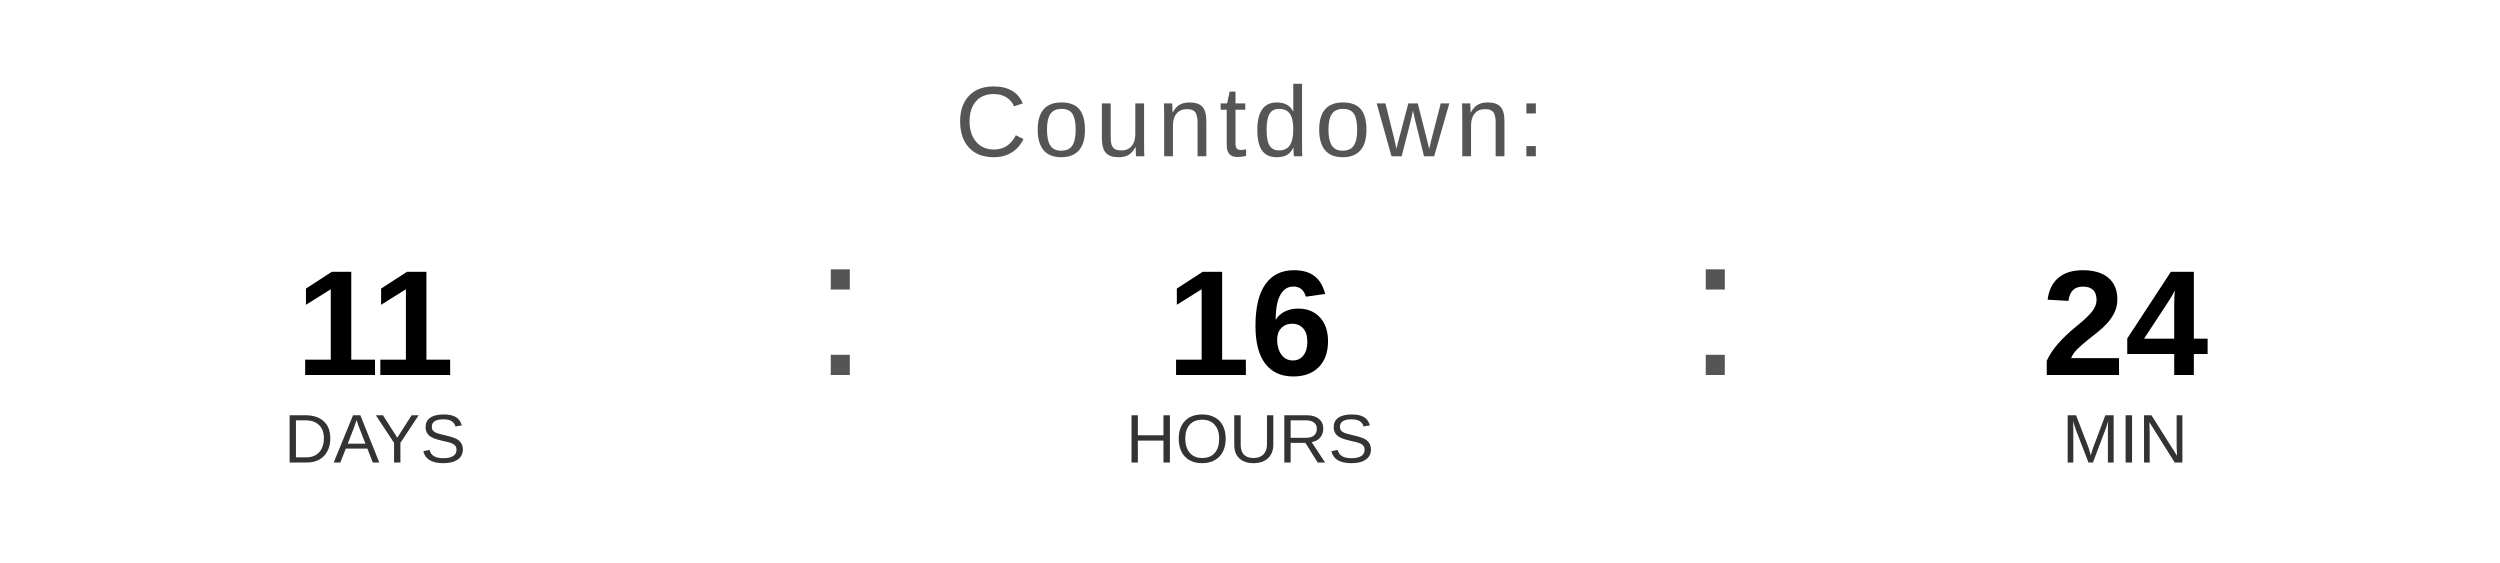
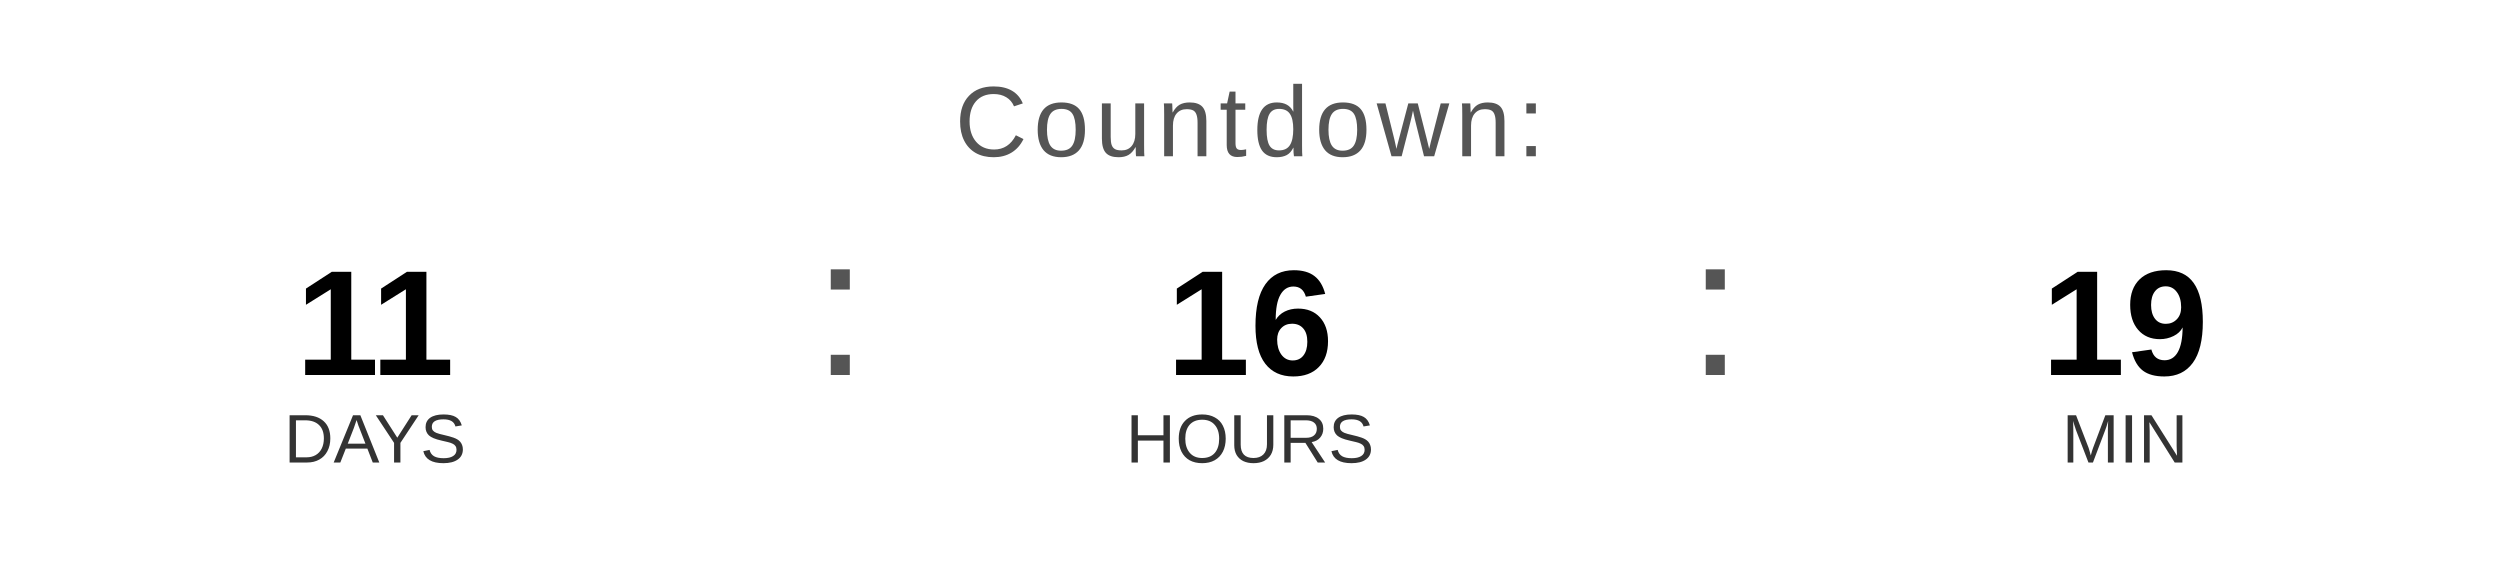
<svg xmlns="http://www.w3.org/2000/svg" width="400" height="90" viewBox="0 0 400 90">
  <text x="200" y="25" font-family="Arial, Helvetica, sans-serif" font-size="16" fill="#555555" text-anchor="middle" letter-spacing="1">
    Countdown:
  </text>
  <text x="60" y="60" font-family="Arial, Helvetica, sans-serif" font-size="24" font-weight="bold" fill="#000000" text-anchor="middle">11</text>
  <text x="60" y="74" font-family="Arial, Helvetica, sans-serif" font-size="11" fill="#333333" text-anchor="middle">DAYS</text>
  <text x="130" y="60" font-family="Arial, sans-serif" font-size="32" fill="#555555">:</text>
  <text x="200" y="60" font-family="Arial, Helvetica, sans-serif" font-size="24" font-weight="bold" fill="#000000" text-anchor="middle">16</text>
  <text x="200" y="74" font-family="Arial, Helvetica, sans-serif" font-size="11" fill="#333333" text-anchor="middle">HOURS</text>
  <text x="270" y="60" font-family="Arial, sans-serif" font-size="32" fill="#555555">:</text>
-   <text x="340" y="60" font-family="Arial, Helvetica, sans-serif" font-size="24" font-weight="bold" fill="#000000" text-anchor="middle">24</text>
+   <text x="340" y="60" font-family="Arial, Helvetica, sans-serif" font-size="24" font-weight="bold" fill="#000000" text-anchor="middle">19</text>
  <text x="340" y="74" font-family="Arial, Helvetica, sans-serif" font-size="11" fill="#333333" text-anchor="middle">MIN</text>
</svg>
